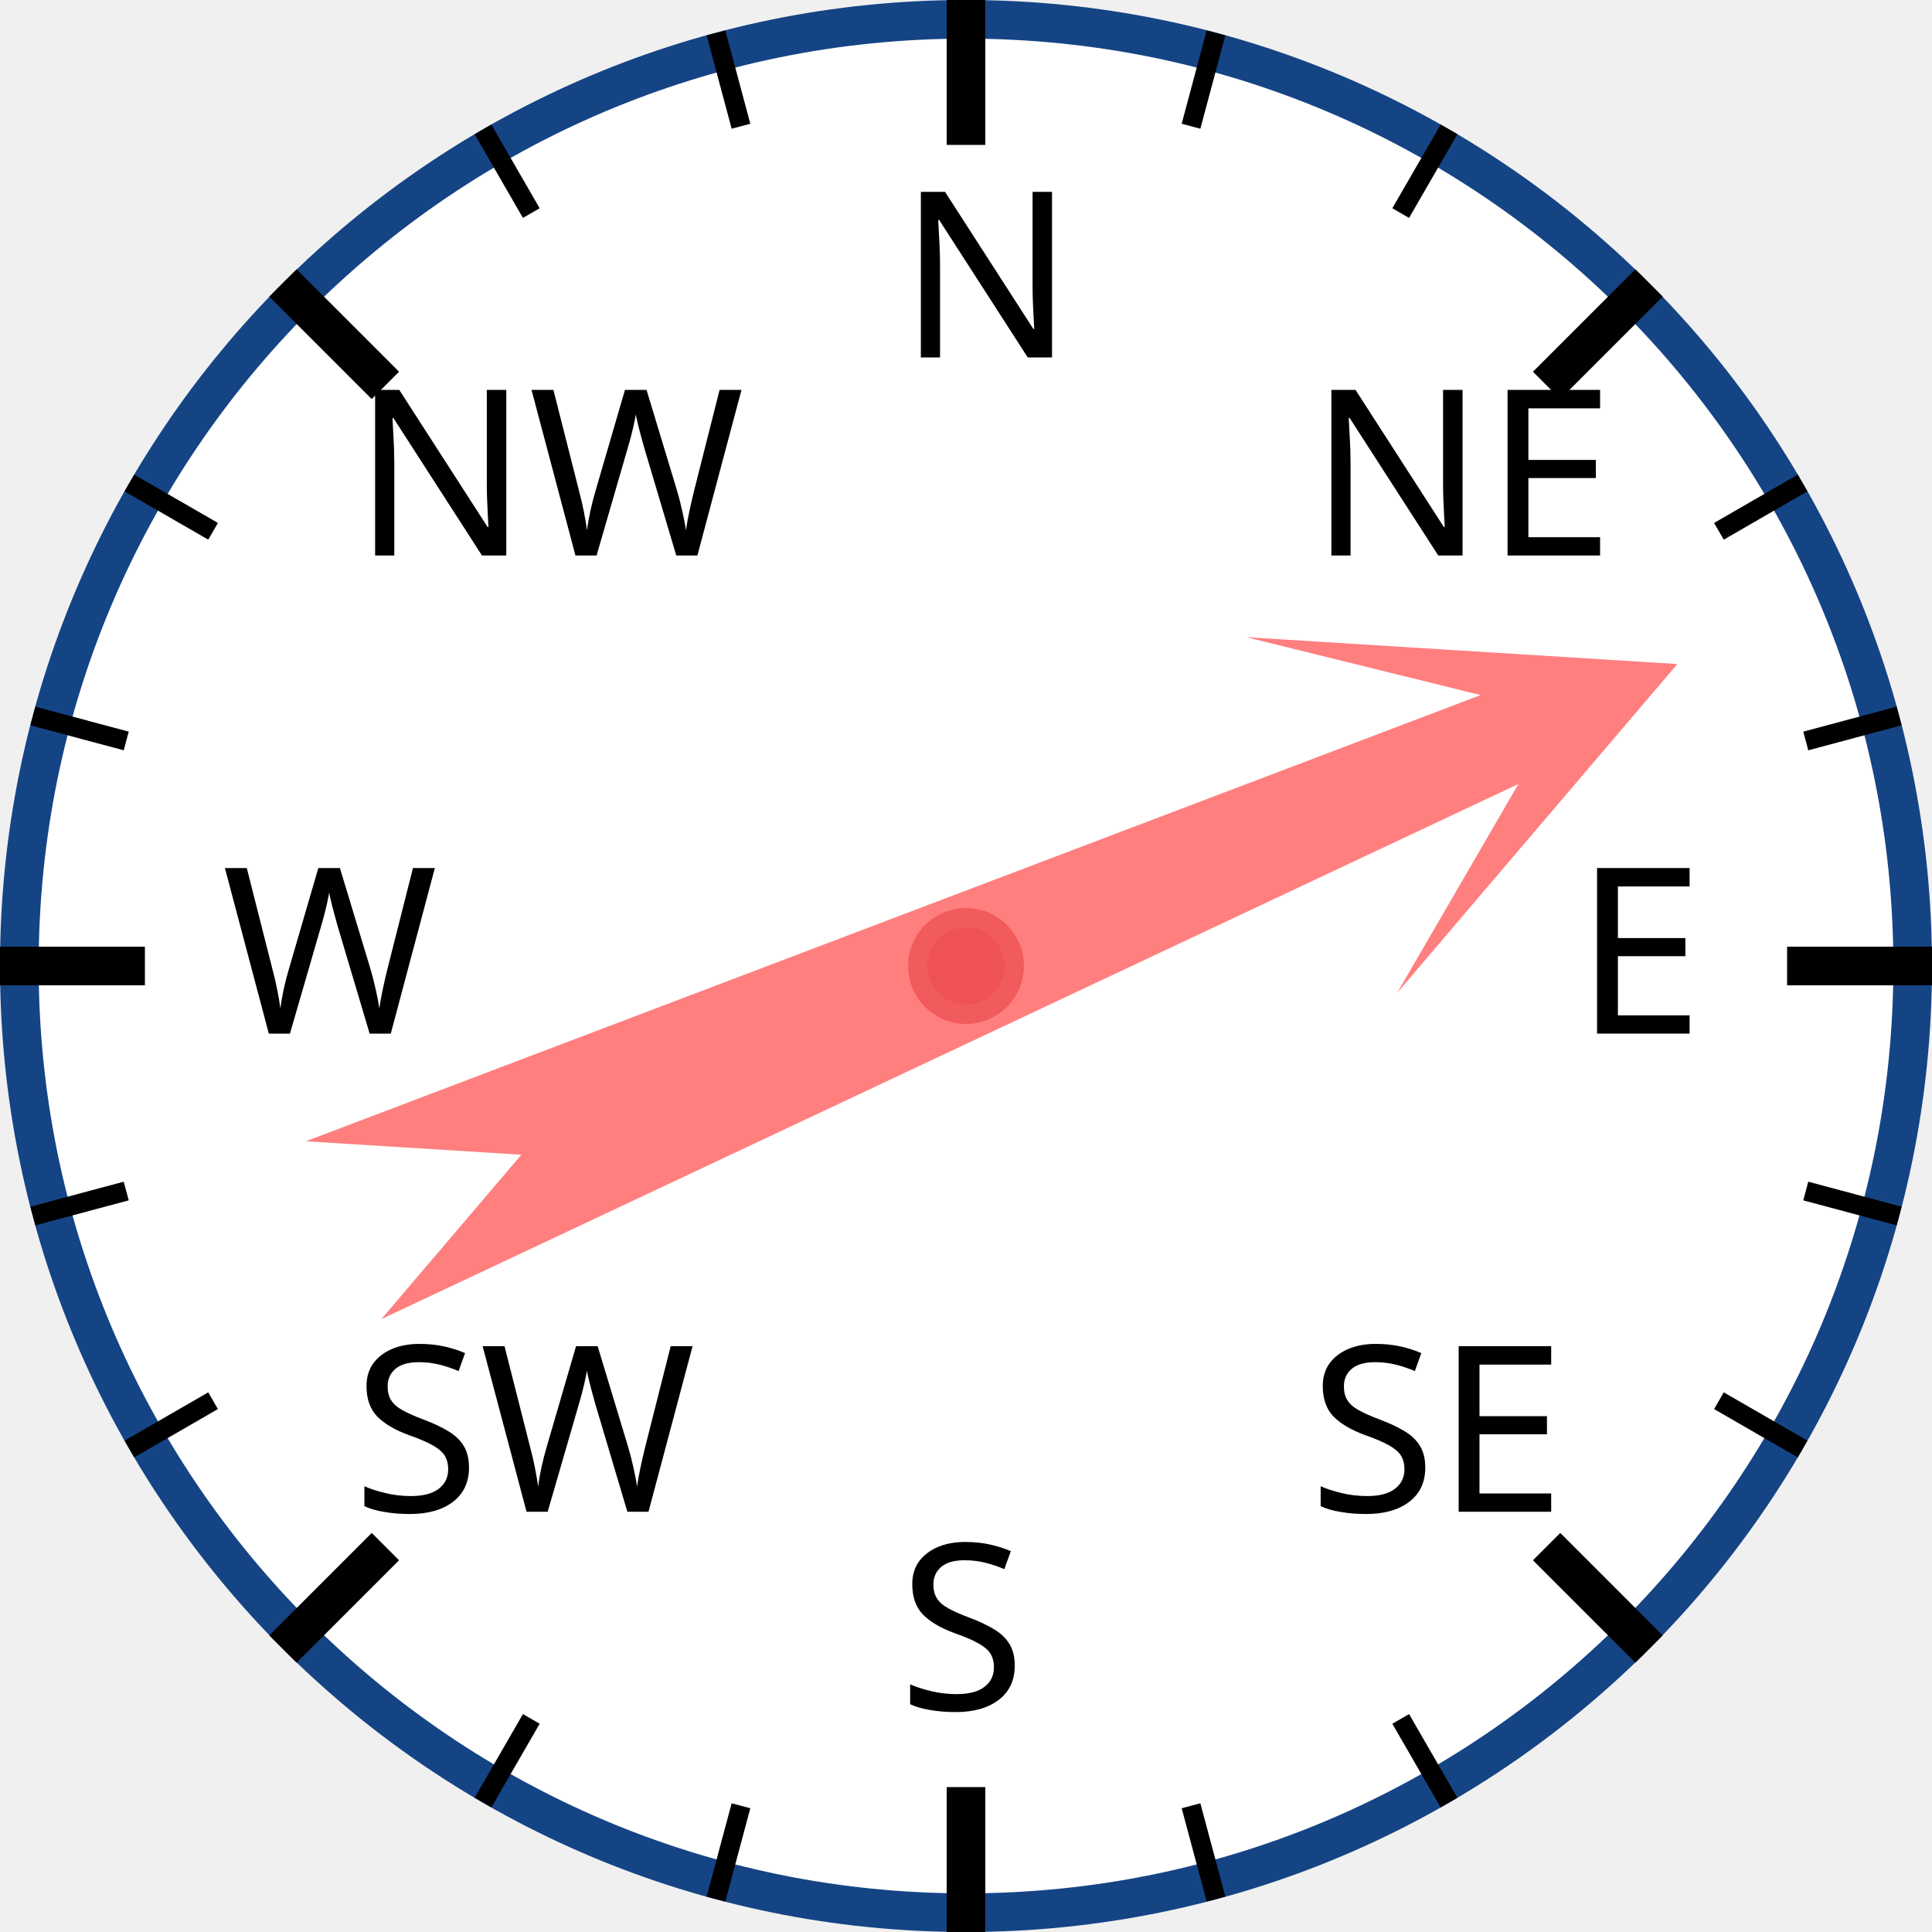
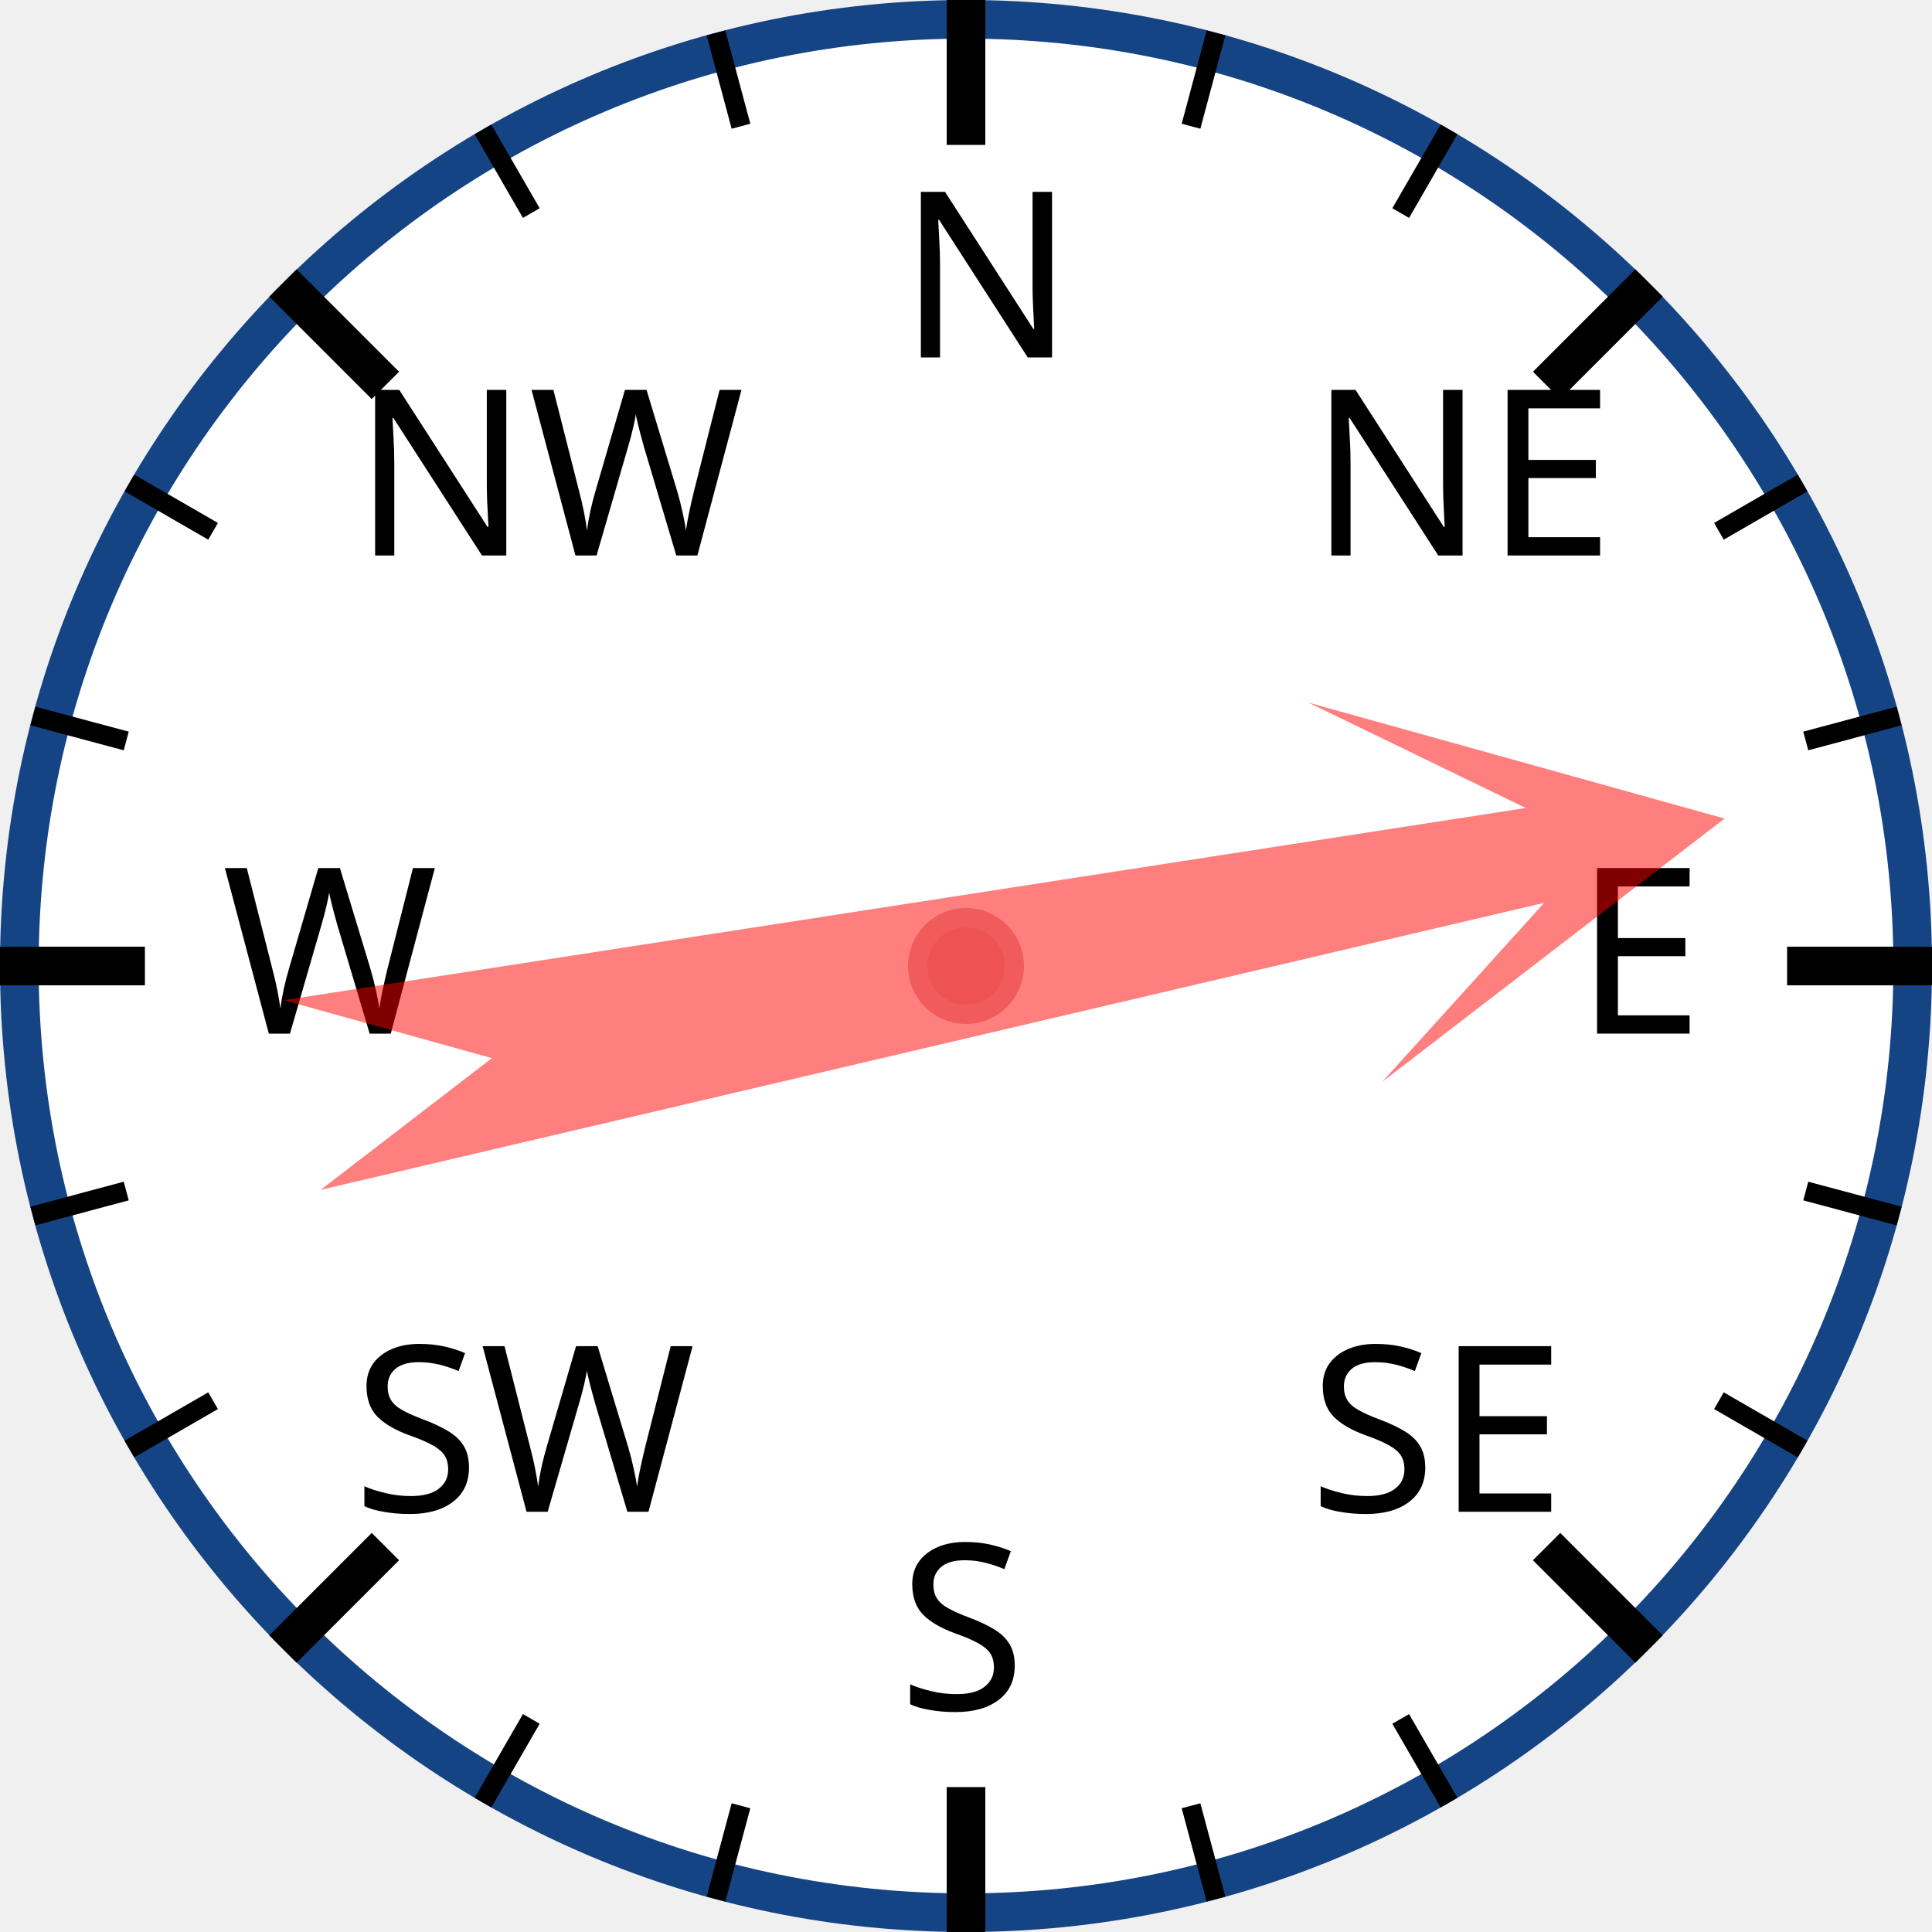
<svg xmlns="http://www.w3.org/2000/svg" width="120px" height="120px" viewBox="0 0 200 200">
  <circle cx="100" cy="100" r="98" style="fill: white; stroke: #154485; stroke-width: 4;" />
  <text x="93.0" y="37.0" style="font-family: sans-serif; font-size: 18pt;">N</text>
  <line x1="100.0" y1="0.0" x2="100.0" y2="15.0" style="stroke: black; stroke-width: 4;" />
  <line x1="74.118" y1="3.407" x2="76.706" y2="13.067" style="stroke: black; stroke-width: 2;" />
  <line x1="50" y1="13.397" x2="55" y2="22.058" style="stroke: black; stroke-width: 2;" />
  <text x="36.503" y="57.503" style="font-family: sans-serif; font-size: 18pt;">NW</text>
  <line x1="29.289" y1="29.289" x2="39.896" y2="39.896" style="stroke: black; stroke-width: 4;" />
  <line x1="13.397" y1="50" x2="22.058" y2="55" style="stroke: black; stroke-width: 2;" />
  <line x1="3.407" y1="74.118" x2="13.067" y2="76.706" style="stroke: black; stroke-width: 2;" />
  <text x="23.0" y="107.0" style="font-family: sans-serif; font-size: 18pt;">W</text>
  <line x1="0.0" y1="100.0" x2="15.0" y2="100.0" style="stroke: black; stroke-width: 4;" />
  <line x1="3.407" y1="125.882" x2="13.067" y2="123.294" style="stroke: black; stroke-width: 2;" />
  <line x1="13.397" y1="150" x2="22.058" y2="145" style="stroke: black; stroke-width: 2;" />
  <text x="36.503" y="156.497" style="font-family: sans-serif; font-size: 18pt;">SW</text>
  <line x1="29.289" y1="170.711" x2="39.896" y2="160.104" style="stroke: black; stroke-width: 4;" />
  <line x1="50" y1="186.603" x2="55" y2="177.942" style="stroke: black; stroke-width: 2;" />
  <line x1="74.118" y1="196.593" x2="76.706" y2="186.933" style="stroke: black; stroke-width: 2;" />
  <text x="93" y="177.0" style="font-family: sans-serif; font-size: 18pt;">S</text>
  <line x1="100" y1="200.0" x2="100" y2="185.0" style="stroke: black; stroke-width: 4;" />
  <line x1="125.882" y1="196.593" x2="123.294" y2="186.933" style="stroke: black; stroke-width: 2;" />
  <line x1="150.0" y1="186.603" x2="145.0" y2="177.942" style="stroke: black; stroke-width: 2;" />
  <text x="135.497" y="156.497" style="font-family: sans-serif; font-size: 18pt;">SE</text>
  <line x1="170.711" y1="170.711" x2="160.104" y2="160.104" style="stroke: black; stroke-width: 4;" />
  <line x1="186.603" y1="150" x2="177.942" y2="145" style="stroke: black; stroke-width: 2;" />
  <line x1="196.593" y1="125.882" x2="186.933" y2="123.294" style="stroke: black; stroke-width: 2;" />
  <text x="163.0" y="107" style="font-family: sans-serif; font-size: 18pt;">E</text>
  <line x1="200.0" y1="100" x2="185.0" y2="100" style="stroke: black; stroke-width: 4;" />
  <line x1="196.593" y1="74.118" x2="186.933" y2="76.706" style="stroke: black; stroke-width: 2;" />
  <line x1="186.603" y1="50" x2="177.942" y2="55" style="stroke: black; stroke-width: 2;" />
  <text x="135.497" y="57.503" style="font-family: sans-serif; font-size: 18pt;">NE</text>
  <line x1="170.711" y1="29.289" x2="160.104" y2="39.896" style="stroke: black; stroke-width: 4;" />
  <line x1="150" y1="13.397" x2="145" y2="22.058" style="stroke: black; stroke-width: 2;" />
  <line x1="125.882" y1="3.407" x2="123.294" y2="13.067" style="stroke: black; stroke-width: 2;" />
-   <polygon points="100 20 120 60 105 40 110 170 100 150 90 170 95 40 80 60" style="fill: red; fill-opacity: 0.5;" transform="rotate(67,100,100)" />
+   <polygon points="100 20 120 60 105 40 110 170 100 150 90 170 95 40 80 60" style="fill: red; fill-opacity: 0.5;" transform="rotate(79,100,100)" />
  <circle cx="100" cy="100" r="5" style="fill: #EE5252; stroke: #F25B5B; stroke-width: 2;" />
</svg>
